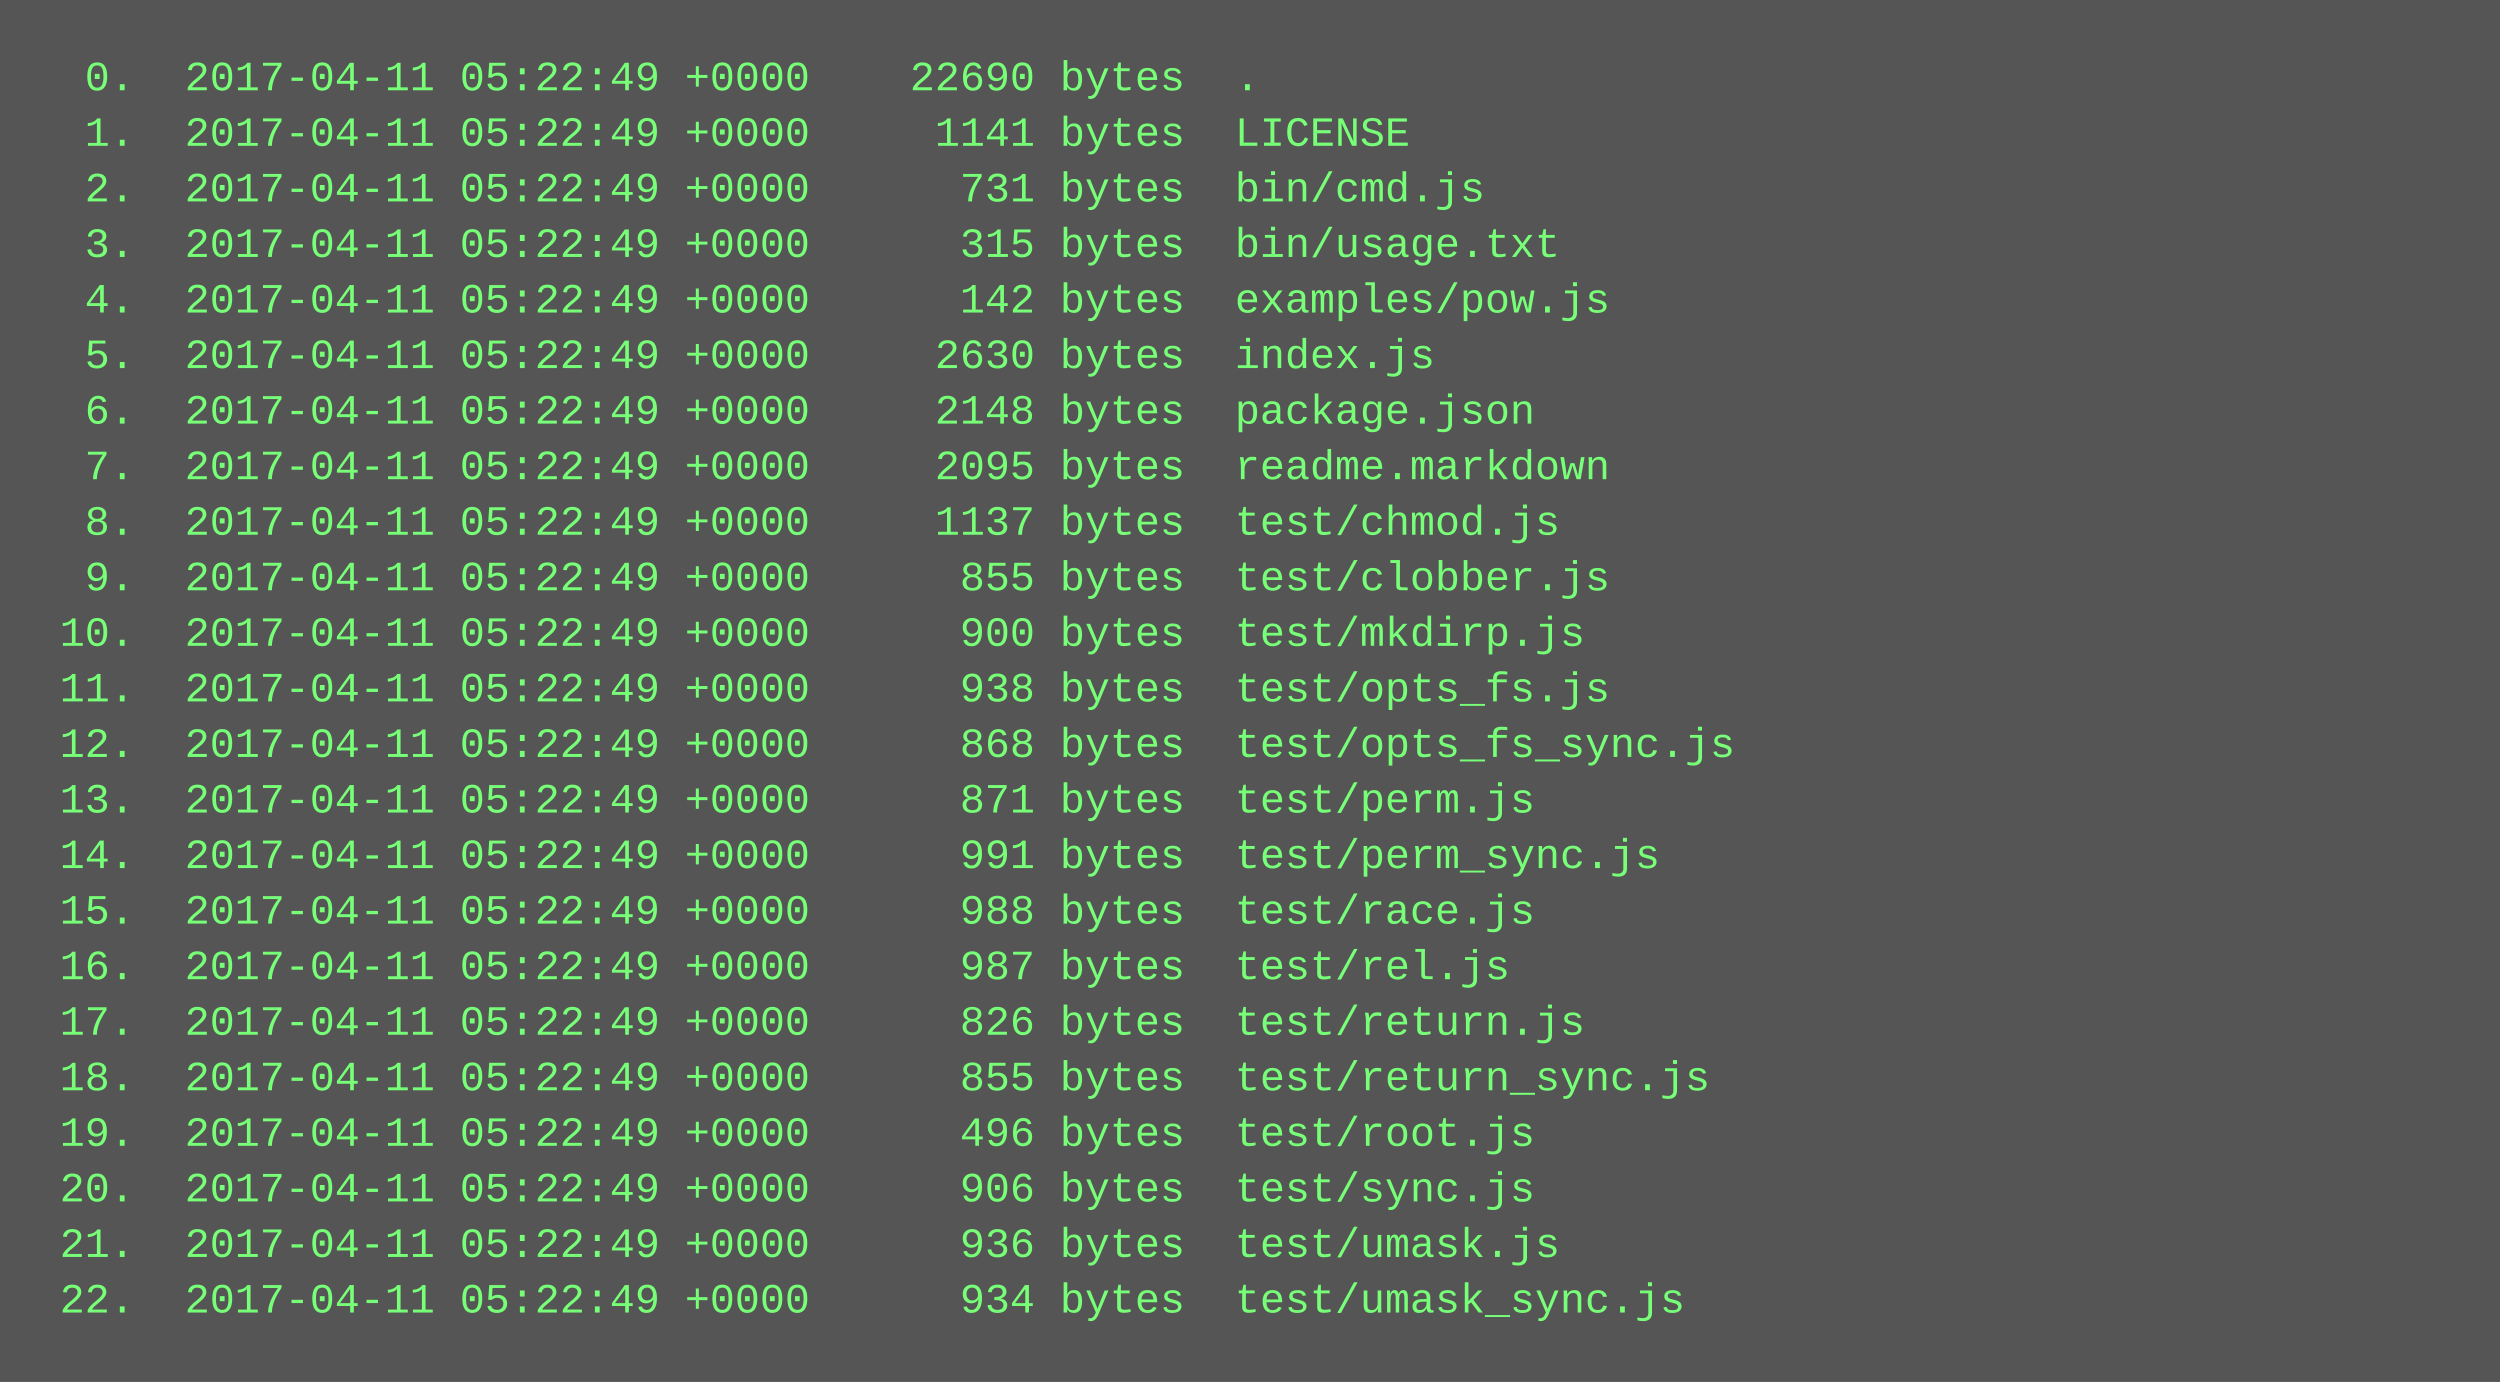
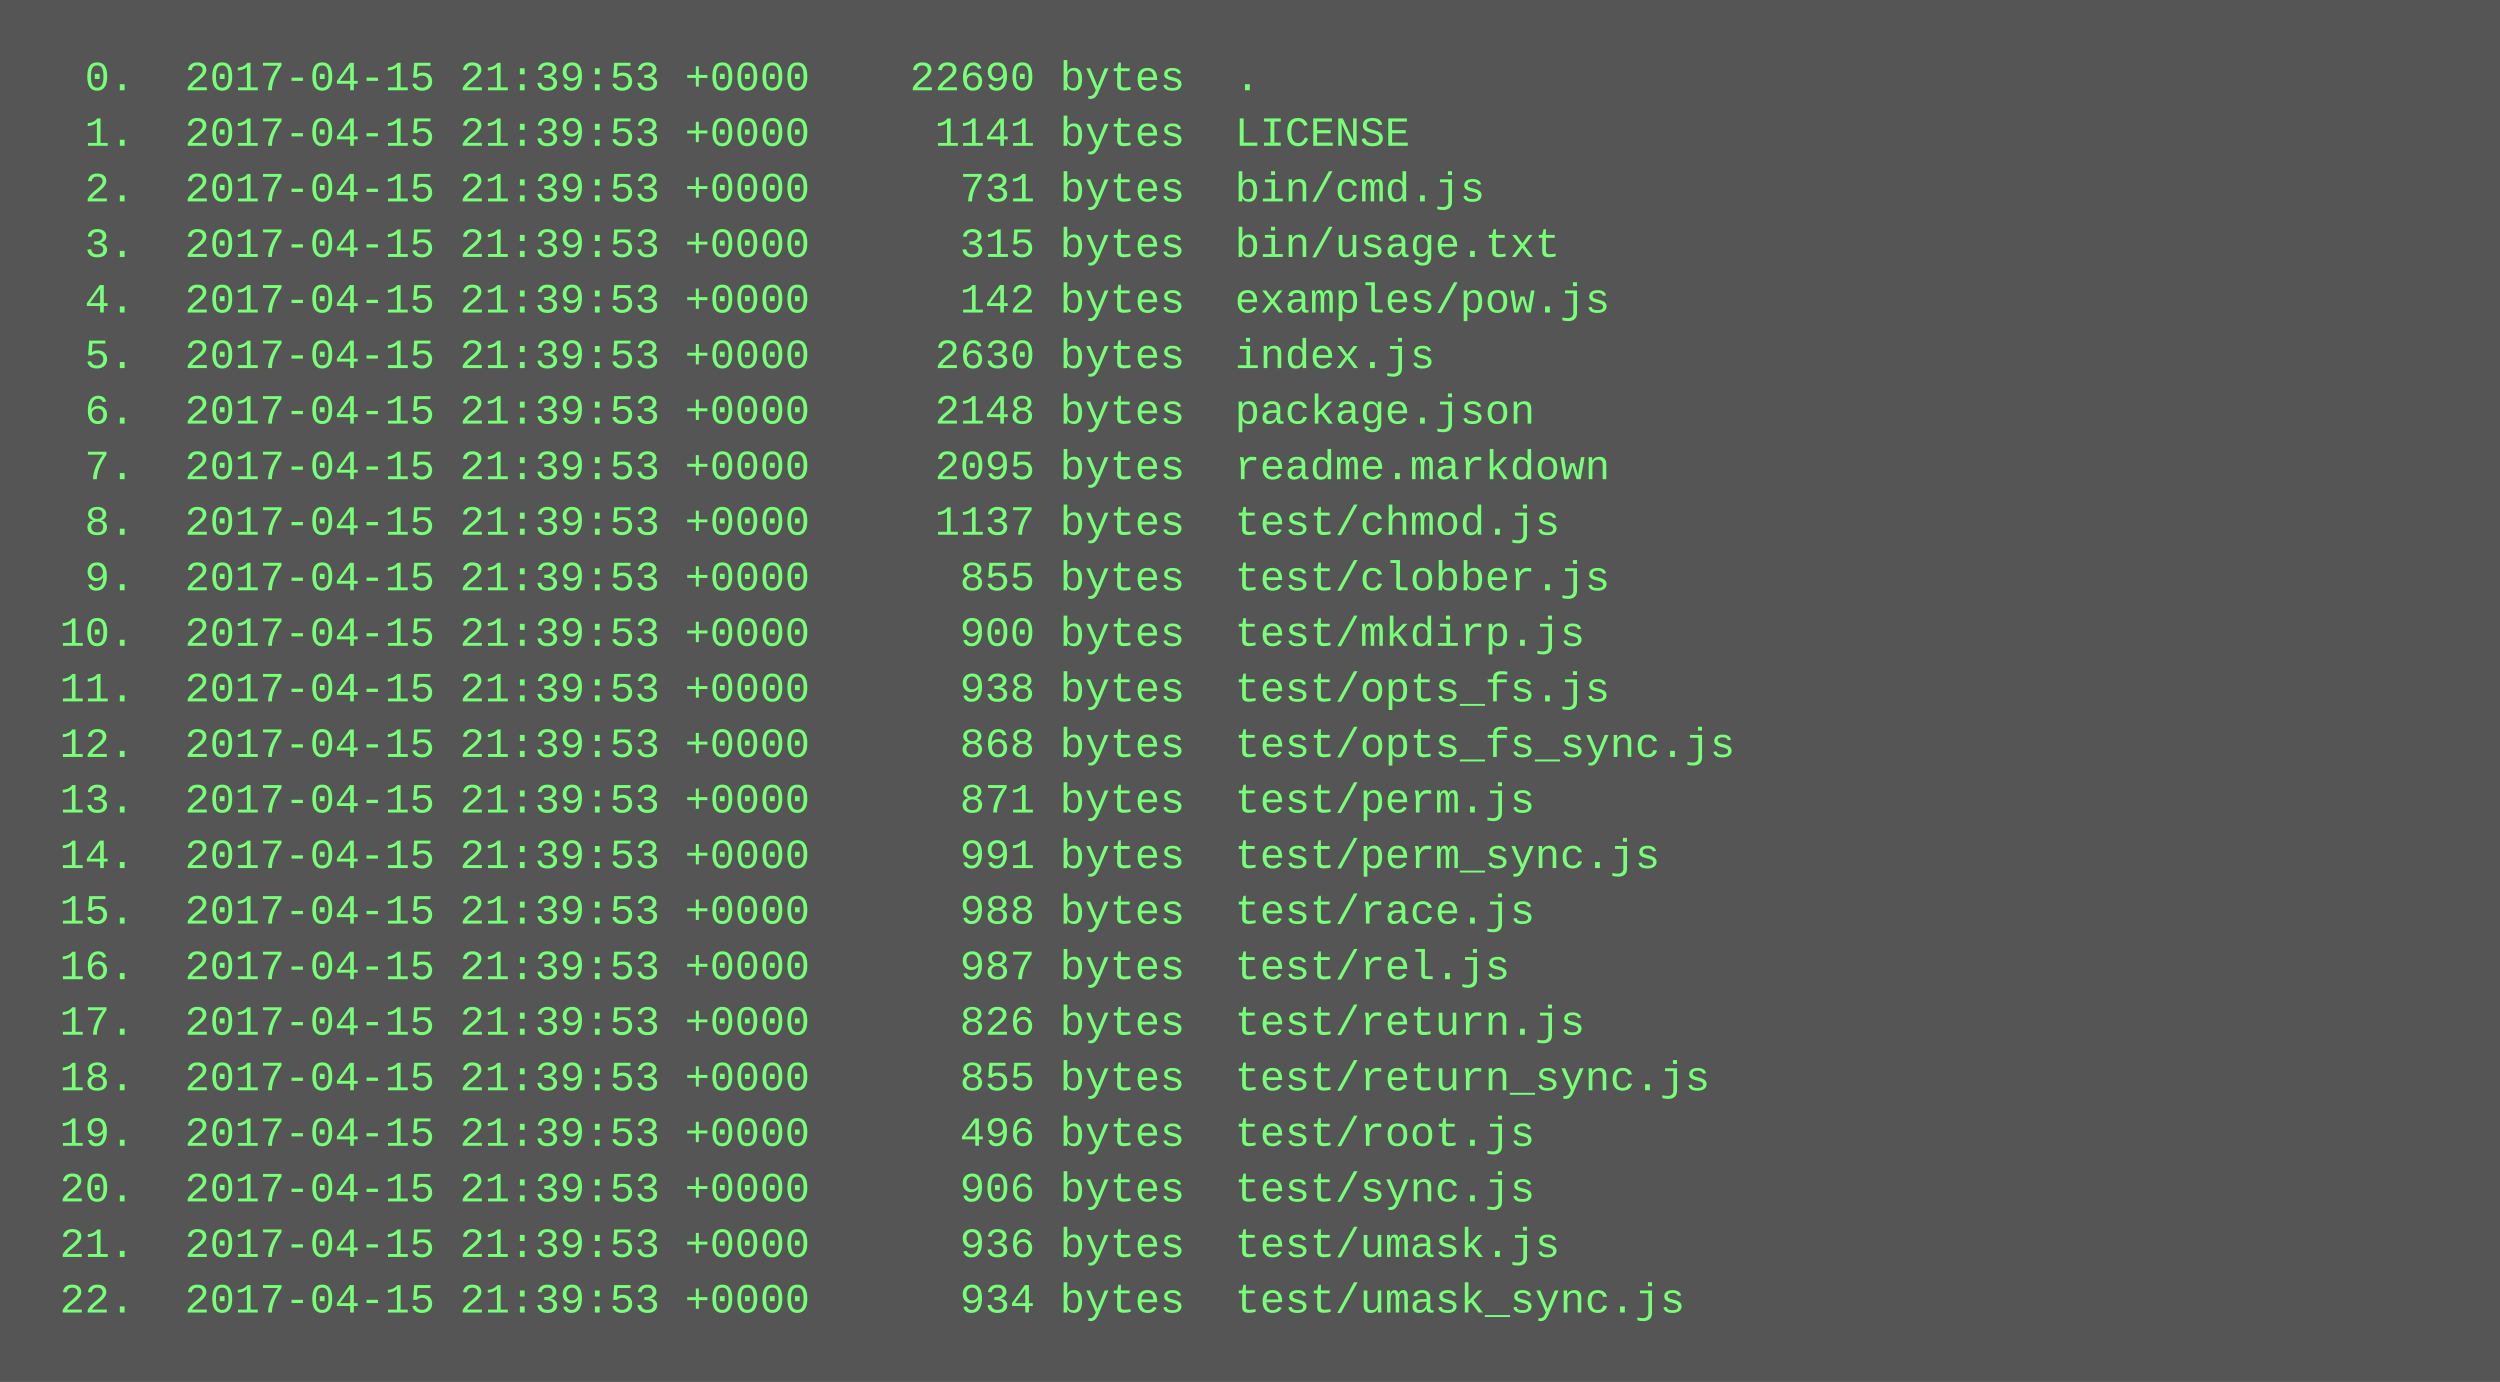
<svg xmlns="http://www.w3.org/2000/svg" height="398" width="720">
  <rect height="398" fill="#555" width="720" />
  <text fill="#7f7" font-family="Courier New" font-size="12" xml:space="preserve">
-     <tspan x="10" y="26">  0.  2017-04-11 05:22:49 +0000    22690 bytes  .</tspan>
-     <tspan x="10" y="42">  1.  2017-04-11 05:22:49 +0000     1141 bytes  LICENSE</tspan>
-     <tspan x="10" y="58">  2.  2017-04-11 05:22:49 +0000      731 bytes  bin/cmd.js</tspan>
-     <tspan x="10" y="74">  3.  2017-04-11 05:22:49 +0000      315 bytes  bin/usage.txt</tspan>
-     <tspan x="10" y="90">  4.  2017-04-11 05:22:49 +0000      142 bytes  examples/pow.js</tspan>
-     <tspan x="10" y="106">  5.  2017-04-11 05:22:49 +0000     2630 bytes  index.js</tspan>
-     <tspan x="10" y="122">  6.  2017-04-11 05:22:49 +0000     2148 bytes  package.json</tspan>
-     <tspan x="10" y="138">  7.  2017-04-11 05:22:49 +0000     2095 bytes  readme.markdown</tspan>
-     <tspan x="10" y="154">  8.  2017-04-11 05:22:49 +0000     1137 bytes  test/chmod.js</tspan>
-     <tspan x="10" y="170">  9.  2017-04-11 05:22:49 +0000      855 bytes  test/clobber.js</tspan>
-     <tspan x="10" y="186"> 10.  2017-04-11 05:22:49 +0000      900 bytes  test/mkdirp.js</tspan>
-     <tspan x="10" y="202"> 11.  2017-04-11 05:22:49 +0000      938 bytes  test/opts_fs.js</tspan>
-     <tspan x="10" y="218"> 12.  2017-04-11 05:22:49 +0000      868 bytes  test/opts_fs_sync.js</tspan>
-     <tspan x="10" y="234"> 13.  2017-04-11 05:22:49 +0000      871 bytes  test/perm.js</tspan>
-     <tspan x="10" y="250"> 14.  2017-04-11 05:22:49 +0000      991 bytes  test/perm_sync.js</tspan>
-     <tspan x="10" y="266"> 15.  2017-04-11 05:22:49 +0000      988 bytes  test/race.js</tspan>
-     <tspan x="10" y="282"> 16.  2017-04-11 05:22:49 +0000      987 bytes  test/rel.js</tspan>
-     <tspan x="10" y="298"> 17.  2017-04-11 05:22:49 +0000      826 bytes  test/return.js</tspan>
-     <tspan x="10" y="314"> 18.  2017-04-11 05:22:49 +0000      855 bytes  test/return_sync.js</tspan>
-     <tspan x="10" y="330"> 19.  2017-04-11 05:22:49 +0000      496 bytes  test/root.js</tspan>
-     <tspan x="10" y="346"> 20.  2017-04-11 05:22:49 +0000      906 bytes  test/sync.js</tspan>
-     <tspan x="10" y="362"> 21.  2017-04-11 05:22:49 +0000      936 bytes  test/umask.js</tspan>
-     <tspan x="10" y="378"> 22.  2017-04-11 05:22:49 +0000      934 bytes  test/umask_sync.js</tspan>
+     <tspan x="10" y="26">  0.  2017-04-15 21:39:53 +0000    22690 bytes  .</tspan>
+     <tspan x="10" y="42">  1.  2017-04-15 21:39:53 +0000     1141 bytes  LICENSE</tspan>
+     <tspan x="10" y="58">  2.  2017-04-15 21:39:53 +0000      731 bytes  bin/cmd.js</tspan>
+     <tspan x="10" y="74">  3.  2017-04-15 21:39:53 +0000      315 bytes  bin/usage.txt</tspan>
+     <tspan x="10" y="90">  4.  2017-04-15 21:39:53 +0000      142 bytes  examples/pow.js</tspan>
+     <tspan x="10" y="106">  5.  2017-04-15 21:39:53 +0000     2630 bytes  index.js</tspan>
+     <tspan x="10" y="122">  6.  2017-04-15 21:39:53 +0000     2148 bytes  package.json</tspan>
+     <tspan x="10" y="138">  7.  2017-04-15 21:39:53 +0000     2095 bytes  readme.markdown</tspan>
+     <tspan x="10" y="154">  8.  2017-04-15 21:39:53 +0000     1137 bytes  test/chmod.js</tspan>
+     <tspan x="10" y="170">  9.  2017-04-15 21:39:53 +0000      855 bytes  test/clobber.js</tspan>
+     <tspan x="10" y="186"> 10.  2017-04-15 21:39:53 +0000      900 bytes  test/mkdirp.js</tspan>
+     <tspan x="10" y="202"> 11.  2017-04-15 21:39:53 +0000      938 bytes  test/opts_fs.js</tspan>
+     <tspan x="10" y="218"> 12.  2017-04-15 21:39:53 +0000      868 bytes  test/opts_fs_sync.js</tspan>
+     <tspan x="10" y="234"> 13.  2017-04-15 21:39:53 +0000      871 bytes  test/perm.js</tspan>
+     <tspan x="10" y="250"> 14.  2017-04-15 21:39:53 +0000      991 bytes  test/perm_sync.js</tspan>
+     <tspan x="10" y="266"> 15.  2017-04-15 21:39:53 +0000      988 bytes  test/race.js</tspan>
+     <tspan x="10" y="282"> 16.  2017-04-15 21:39:53 +0000      987 bytes  test/rel.js</tspan>
+     <tspan x="10" y="298"> 17.  2017-04-15 21:39:53 +0000      826 bytes  test/return.js</tspan>
+     <tspan x="10" y="314"> 18.  2017-04-15 21:39:53 +0000      855 bytes  test/return_sync.js</tspan>
+     <tspan x="10" y="330"> 19.  2017-04-15 21:39:53 +0000      496 bytes  test/root.js</tspan>
+     <tspan x="10" y="346"> 20.  2017-04-15 21:39:53 +0000      906 bytes  test/sync.js</tspan>
+     <tspan x="10" y="362"> 21.  2017-04-15 21:39:53 +0000      936 bytes  test/umask.js</tspan>
+     <tspan x="10" y="378"> 22.  2017-04-15 21:39:53 +0000      934 bytes  test/umask_sync.js</tspan>
  </text>
</svg>
